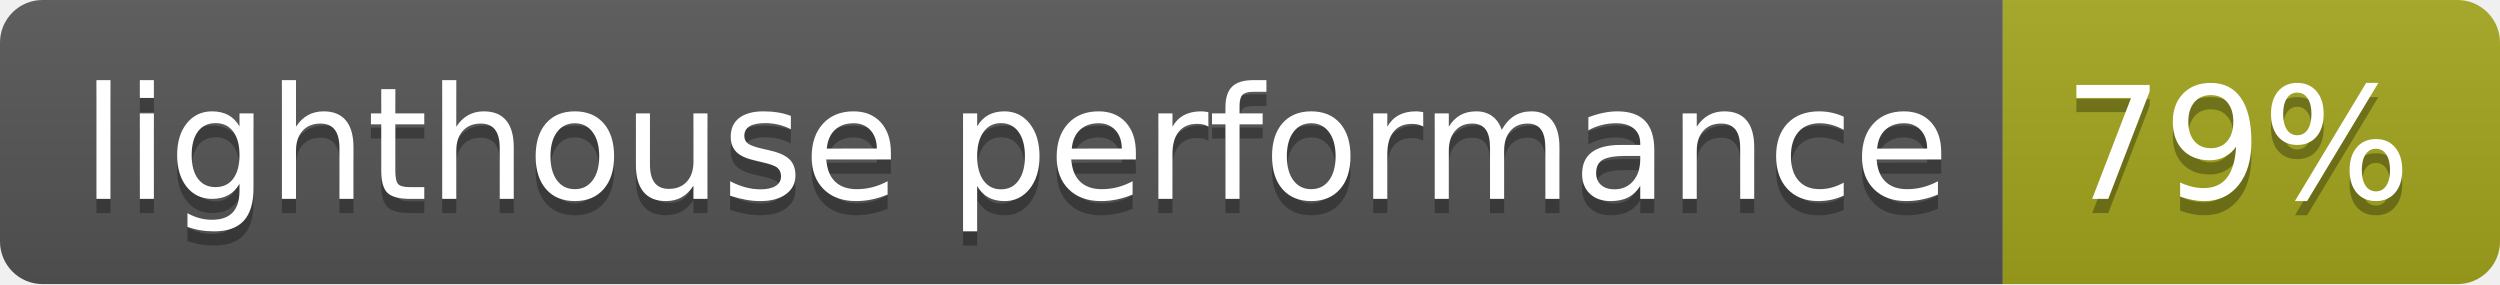
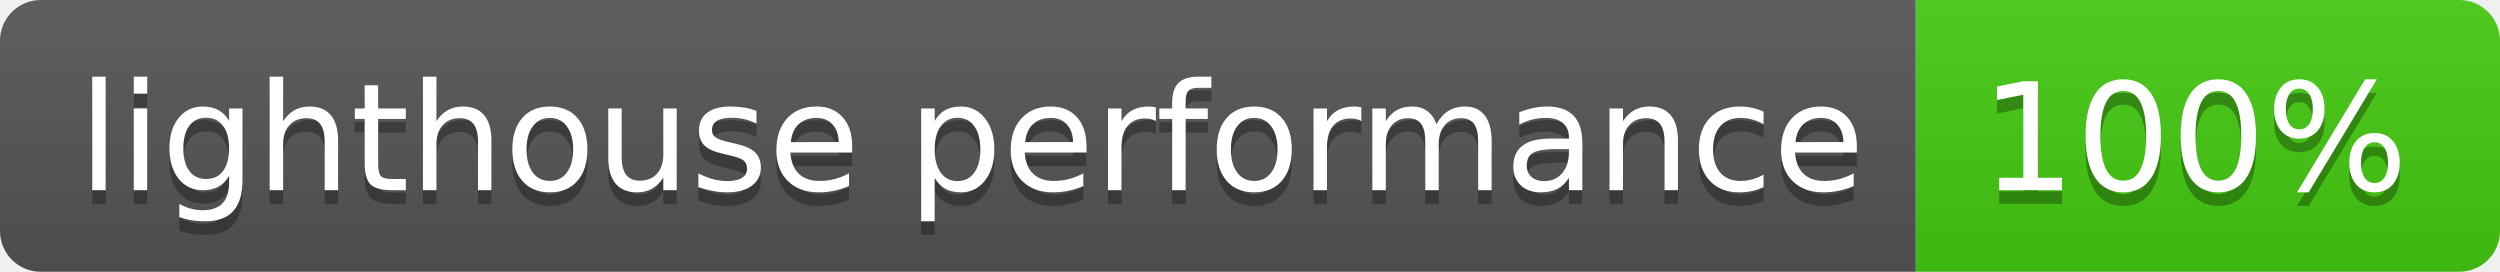
- <svg xmlns="http://www.w3.org/2000/svg" width="176" height="20" role="img" aria-label="lighthouse performance: 79%">
+ <svg xmlns="http://www.w3.org/2000/svg" width="184" height="20" role="img" aria-label="lighthouse performance: 100%">
  <linearGradient id="s" x2="0" y2="100%">
    <stop offset="0" stop-color="#bbb" stop-opacity=".1" />
    <stop offset="1" stop-opacity=".1" />
  </linearGradient>
  <clipPath id="r">
-     <rect width="176" height="20" rx="3" fill="#fff" />
+     <rect width="184" height="20" rx="3" fill="#fff" />
  </clipPath>
  <g clip-path="url(#r)">
    <rect width="141" height="20" fill="#555" />
-     <rect x="141" width="35" height="20" fill="#a4a61d" />
-     <rect width="176" height="20" fill="url(#s)" />
+     <rect x="141" width="43" height="20" fill="#4c1" />
+     <rect width="184" height="20" fill="url(#s)" />
  </g>
  <g fill="#fff" text-anchor="middle" font-family="Verdana,Geneva,DejaVu Sans,sans-serif" text-rendering="geometricPrecision" font-size="110">
    <text aria-hidden="true" x="715" y="150" fill="#010101" fill-opacity=".3" transform="scale(.1)" textLength="1310">lighthouse performance</text>
    <text x="715" y="140" transform="scale(.1)" fill="#fff" textLength="1310">lighthouse performance</text>
-     <text aria-hidden="true" x="1575" y="150" fill="#010101" fill-opacity=".3" transform="scale(.1)" textLength="250">79%</text>
-     <text x="1575" y="140" transform="scale(.1)" fill="#fff" textLength="250">79%</text>
+     <text aria-hidden="true" x="1615" y="150" fill="#010101" fill-opacity=".3" transform="scale(.1)" textLength="330">100%</text>
+     <text x="1615" y="140" transform="scale(.1)" fill="#fff" textLength="330">100%</text>
  </g>
</svg>
